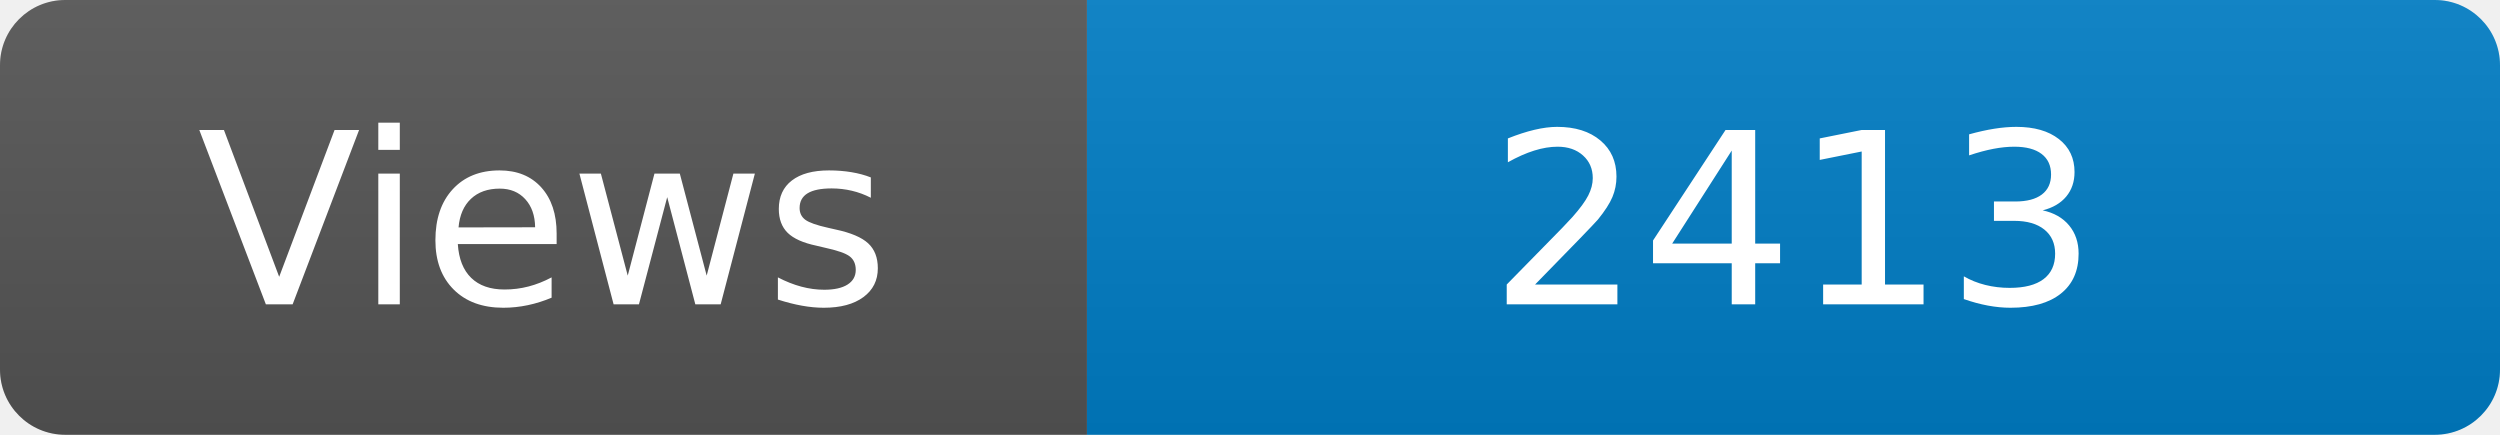
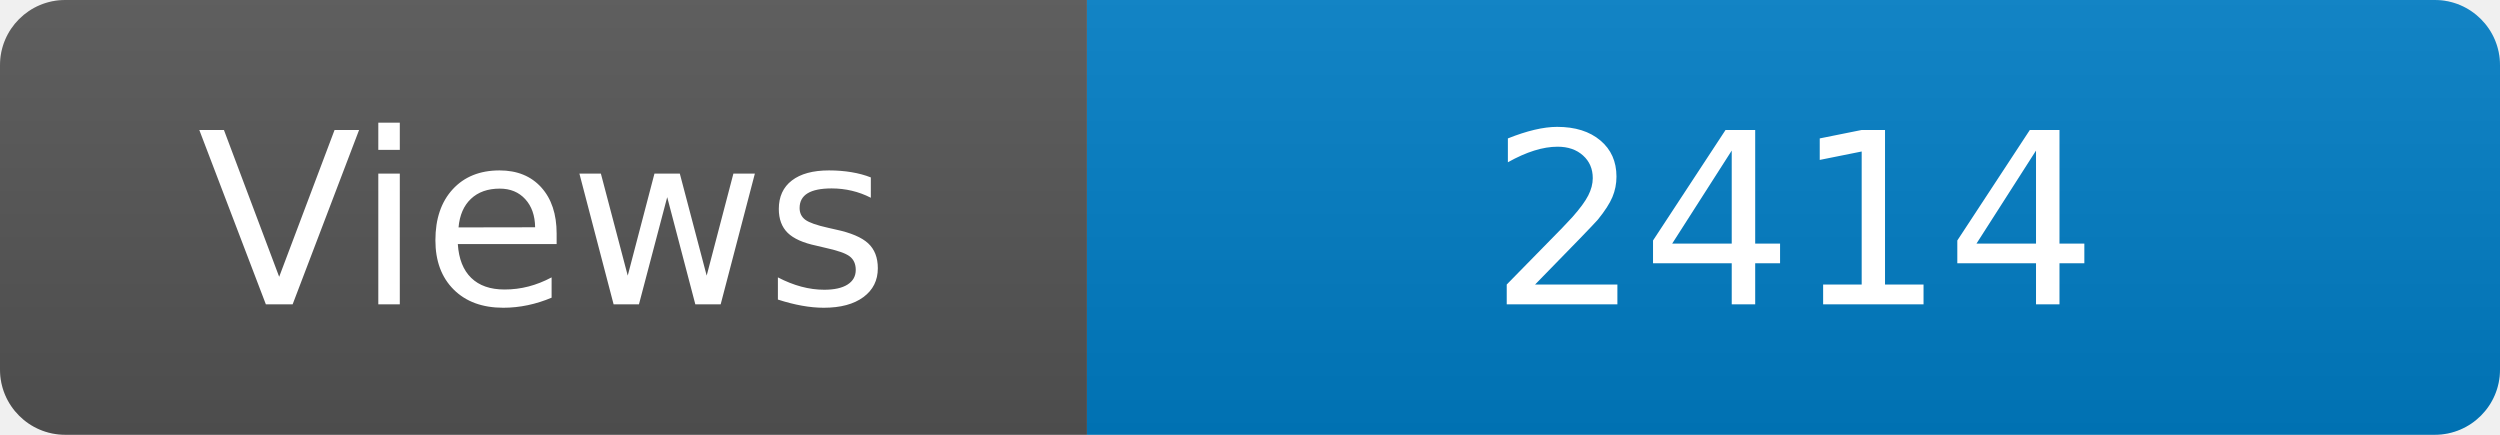
<svg xmlns="http://www.w3.org/2000/svg" width="115" height="20" role="img" aria-label="Maintained?: yes">
  <linearGradient id="s" x2="0" y2="100%">
    <stop offset="0" stop-color="#bbb" stop-opacity=".1" />
    <stop offset="1" stop-opacity=".1" />
  </linearGradient>
  <clipPath id="r">
    <rect width="115" height="20" rx="3" fill="#fff" />
  </clipPath>
  <g clip-path="url(#r)">
    <rect width="50" height="20" fill="#555" />
    <rect x="50" width="160" height="20" fill="#007ec6" />
    <rect width="115" height="20" fill="url(#s)" />
  </g>
  <g fill="#fff" text-anchor="middle" font-family="Verdana,Geneva,DejaVu Sans,sans-serif" font-size="110">
    <text x="250" y="140" transform="scale(.1)" fill="#fff">Views</text>
-     <text x="825" y="140" transform="scale(.1)" fill="#fff">2413</text>
+     <text x="825" y="140" transform="scale(.1)" fill="#fff">2414</text>
  </g>
</svg>
